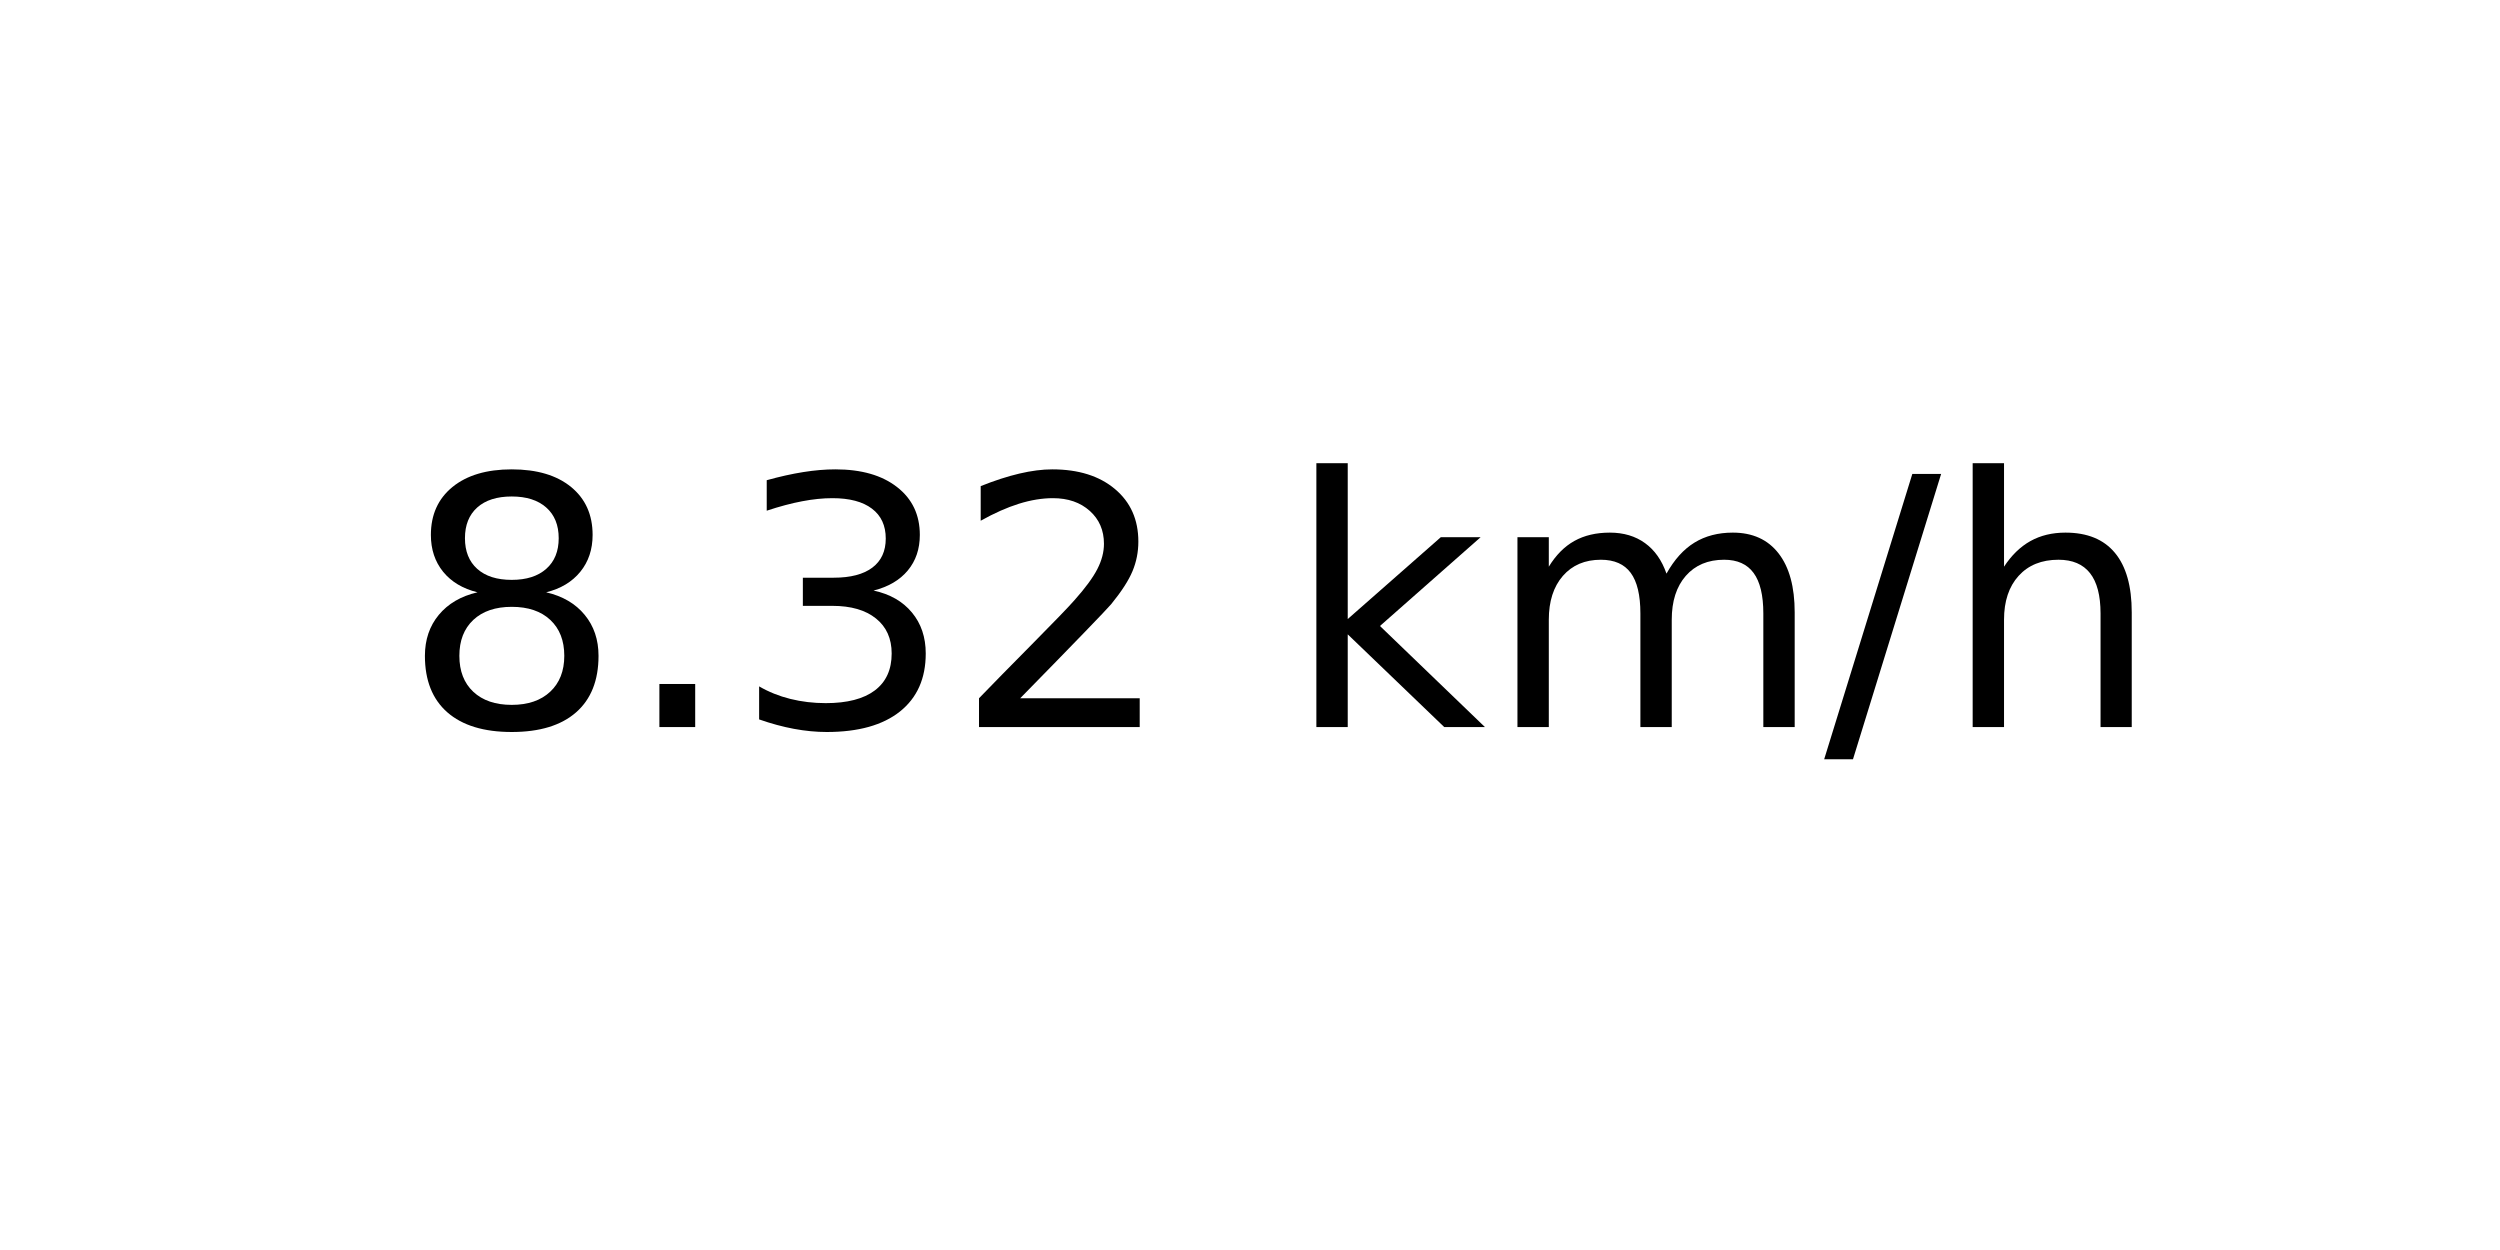
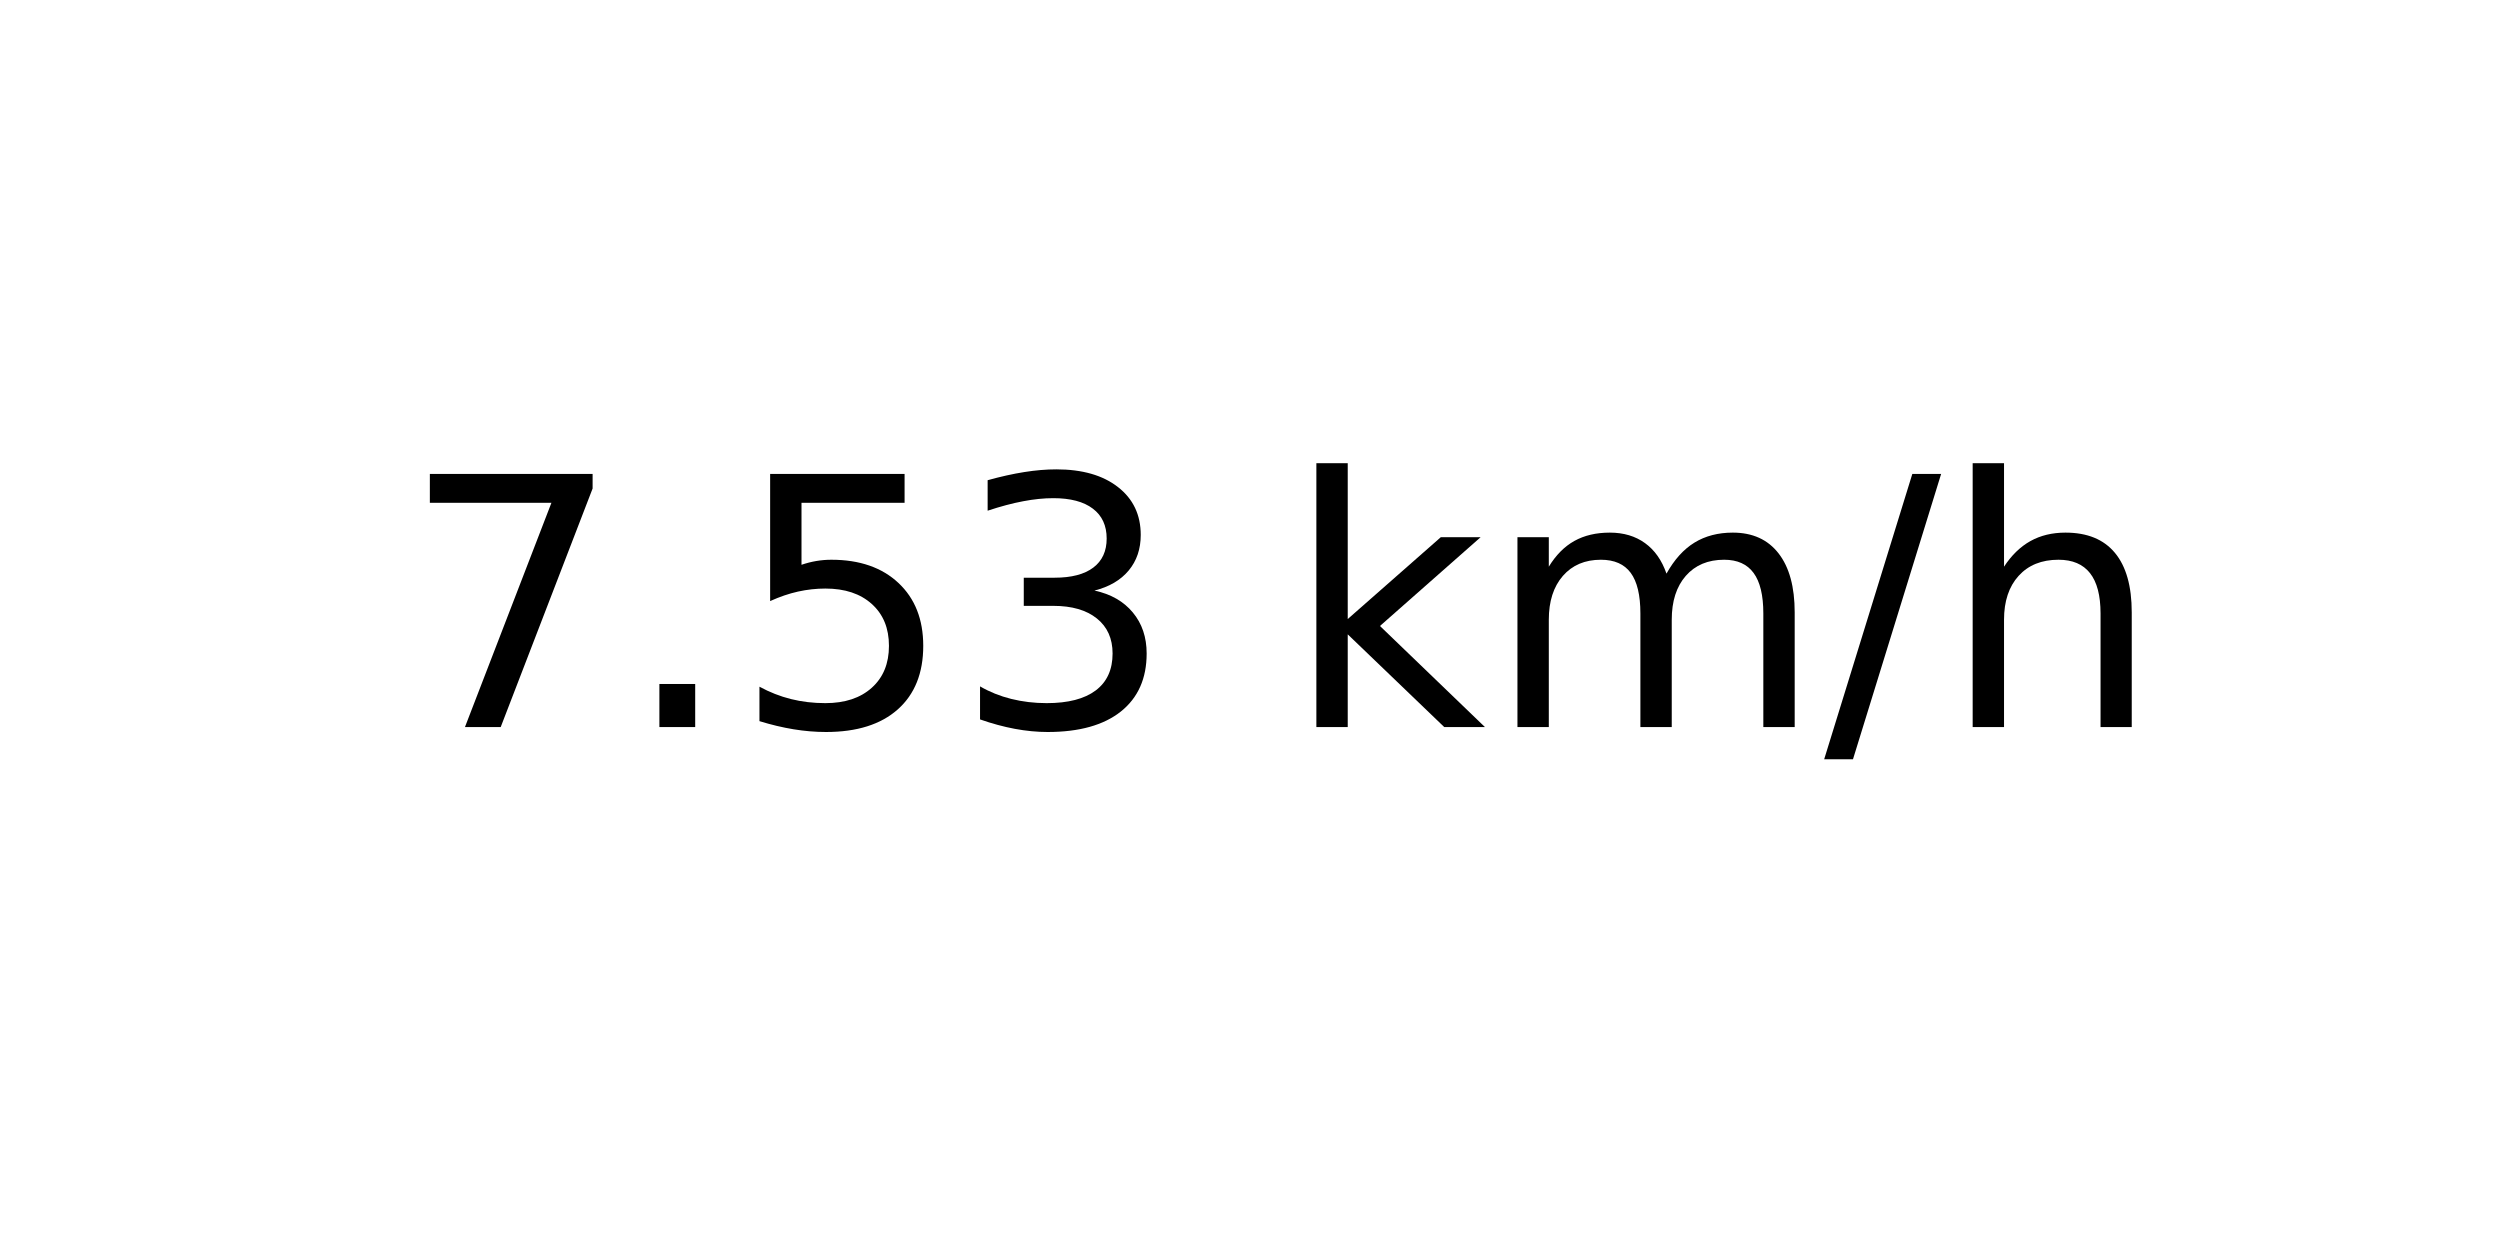
<svg xmlns="http://www.w3.org/2000/svg" xmlns:xlink="http://www.w3.org/1999/xlink" width="72pt" height="36pt" viewBox="0 0 72 36" version="1.1">
  <defs>
    <style type="text/css">*{stroke-linejoin: round; stroke-linecap: butt}</style>
  </defs>
  <g id="figure_1">
    <g id="axes_1">
      <g id="text_1">
        <g transform="translate(11.55937 20.93937) scale(0.1 -0.1)">
          <defs>
-             <path id="DejaVuSans-38" d="M 2034 2216  Q 1584 2216 1326 1975  Q 1069 1734 1069 1313  Q 1069 891 1326 650  Q 1584 409 2034 409  Q 2484 409 2743 651  Q 3003 894 3003 1313  Q 3003 1734 2745 1975  Q 2488 2216 2034 2216  z M 1403 2484  Q 997 2584 770 2862  Q 544 3141 544 3541  Q 544 4100 942 4425  Q 1341 4750 2034 4750  Q 2731 4750 3128 4425  Q 3525 4100 3525 3541  Q 3525 3141 3298 2862  Q 3072 2584 2669 2484  Q 3125 2378 3379 2068  Q 3634 1759 3634 1313  Q 3634 634 3220 271  Q 2806 -91 2034 -91  Q 1263 -91 848 271  Q 434 634 434 1313  Q 434 1759 690 2068  Q 947 2378 1403 2484  z M 1172 3481  Q 1172 3119 1398 2916  Q 1625 2713 2034 2713  Q 2441 2713 2670 2916  Q 2900 3119 2900 3481  Q 2900 3844 2670 4047  Q 2441 4250 2034 4250  Q 1625 4250 1398 4047  Q 1172 3844 1172 3481  z " transform="scale(0.015625)" />
+             <path id="DejaVuSans-37" d="M 525 4666  L 3525 4666  L 3525 4397  L 1831 0  L 1172 0  L 2766 4134  L 525 4134  L 525 4666  z " transform="scale(0.015625)" />
            <path id="DejaVuSans-2e" d="M 684 794  L 1344 794  L 1344 0  L 684 0  L 684 794  z " transform="scale(0.015625)" />
+             <path id="DejaVuSans-35" d="M 691 4666  L 3169 4666  L 3169 4134  L 1269 4134  L 1269 2991  Q 1406 3038 1543 3061  Q 1681 3084 1819 3084  Q 2600 3084 3056 2656  Q 3513 2228 3513 1497  Q 3513 744 3044 326  Q 2575 -91 1722 -91  Q 1428 -91 1123 -41  Q 819 9 494 109  L 494 744  Q 775 591 1075 516  Q 1375 441 1709 441  Q 2250 441 2565 725  Q 2881 1009 2881 1497  Q 2881 1984 2565 2268  Q 2250 2553 1709 2553  Q 1456 2553 1204 2497  Q 953 2441 691 2322  L 691 4666  z " transform="scale(0.015625)" />
            <path id="DejaVuSans-33" d="M 2597 2516  Q 3050 2419 3304 2112  Q 3559 1806 3559 1356  Q 3559 666 3084 287  Q 2609 -91 1734 -91  Q 1441 -91 1130 -33  Q 819 25 488 141  L 488 750  Q 750 597 1062 519  Q 1375 441 1716 441  Q 2309 441 2620 675  Q 2931 909 2931 1356  Q 2931 1769 2642 2001  Q 2353 2234 1838 2234  L 1294 2234  L 1294 2753  L 1863 2753  Q 2328 2753 2575 2939  Q 2822 3125 2822 3475  Q 2822 3834 2567 4026  Q 2313 4219 1838 4219  Q 1578 4219 1281 4162  Q 984 4106 628 3988  L 628 4550  Q 988 4650 1302 4700  Q 1616 4750 1894 4750  Q 2613 4750 3031 4423  Q 3450 4097 3450 3541  Q 3450 3153 3228 2886  Q 3006 2619 2597 2516  z " transform="scale(0.015625)" />
-             <path id="DejaVuSans-32" d="M 1228 531  L 3431 531  L 3431 0  L 469 0  L 469 531  Q 828 903 1448 1529  Q 2069 2156 2228 2338  Q 2531 2678 2651 2914  Q 2772 3150 2772 3378  Q 2772 3750 2511 3984  Q 2250 4219 1831 4219  Q 1534 4219 1204 4116  Q 875 4013 500 3803  L 500 4441  Q 881 4594 1212 4672  Q 1544 4750 1819 4750  Q 2544 4750 2975 4387  Q 3406 4025 3406 3419  Q 3406 3131 3298 2873  Q 3191 2616 2906 2266  Q 2828 2175 2409 1742  Q 1991 1309 1228 531  z " transform="scale(0.015625)" />
            <path id="DejaVuSans-20" transform="scale(0.015625)" />
            <path id="DejaVuSans-6b" d="M 581 4863  L 1159 4863  L 1159 1991  L 2875 3500  L 3609 3500  L 1753 1863  L 3688 0  L 2938 0  L 1159 1709  L 1159 0  L 581 0  L 581 4863  z " transform="scale(0.015625)" />
            <path id="DejaVuSans-6d" d="M 3328 2828  Q 3544 3216 3844 3400  Q 4144 3584 4550 3584  Q 5097 3584 5394 3201  Q 5691 2819 5691 2113  L 5691 0  L 5113 0  L 5113 2094  Q 5113 2597 4934 2840  Q 4756 3084 4391 3084  Q 3944 3084 3684 2787  Q 3425 2491 3425 1978  L 3425 0  L 2847 0  L 2847 2094  Q 2847 2600 2669 2842  Q 2491 3084 2119 3084  Q 1678 3084 1418 2786  Q 1159 2488 1159 1978  L 1159 0  L 581 0  L 581 3500  L 1159 3500  L 1159 2956  Q 1356 3278 1631 3431  Q 1906 3584 2284 3584  Q 2666 3584 2933 3390  Q 3200 3197 3328 2828  z " transform="scale(0.015625)" />
            <path id="DejaVuSans-2f" d="M 1625 4666  L 2156 4666  L 531 -594  L 0 -594  L 1625 4666  z " transform="scale(0.015625)" />
            <path id="DejaVuSans-68" d="M 3513 2113  L 3513 0  L 2938 0  L 2938 2094  Q 2938 2591 2744 2837  Q 2550 3084 2163 3084  Q 1697 3084 1428 2787  Q 1159 2491 1159 1978  L 1159 0  L 581 0  L 581 4863  L 1159 4863  L 1159 2956  Q 1366 3272 1645 3428  Q 1925 3584 2291 3584  Q 2894 3584 3203 3211  Q 3513 2838 3513 2113  z " transform="scale(0.015625)" />
          </defs>
-           <use xlink:href="#DejaVuSans-38" />
+           <use xlink:href="#DejaVuSans-37" />
          <use xlink:href="#DejaVuSans-2e" x="63.623" />
-           <use xlink:href="#DejaVuSans-33" x="95.41" />
-           <use xlink:href="#DejaVuSans-32" x="159.033" />
+           <use xlink:href="#DejaVuSans-35" x="95.41" />
+           <use xlink:href="#DejaVuSans-33" x="159.033" />
          <use xlink:href="#DejaVuSans-20" x="222.656" />
          <use xlink:href="#DejaVuSans-6b" x="254.443" />
          <use xlink:href="#DejaVuSans-6d" x="312.354" />
          <use xlink:href="#DejaVuSans-2f" x="409.766" />
          <use xlink:href="#DejaVuSans-68" x="443.457" />
        </g>
      </g>
    </g>
  </g>
</svg>
